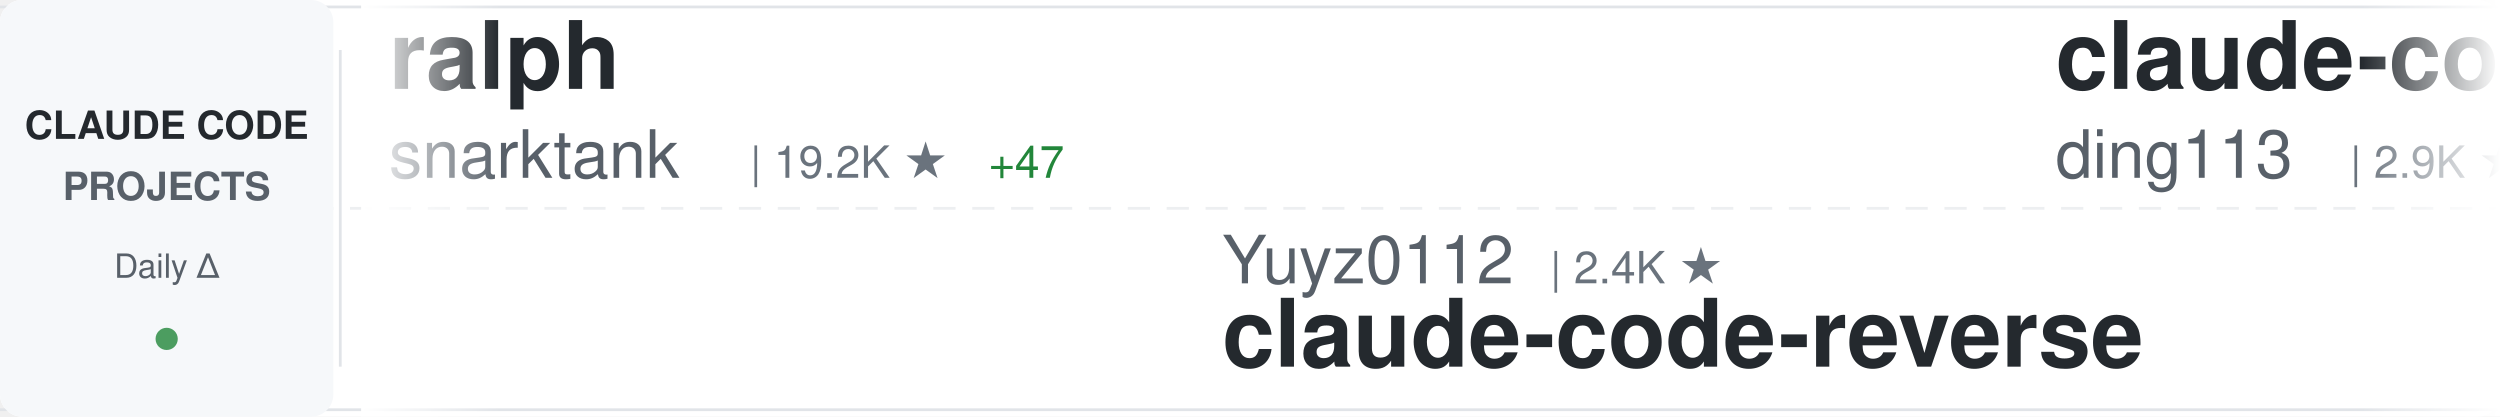
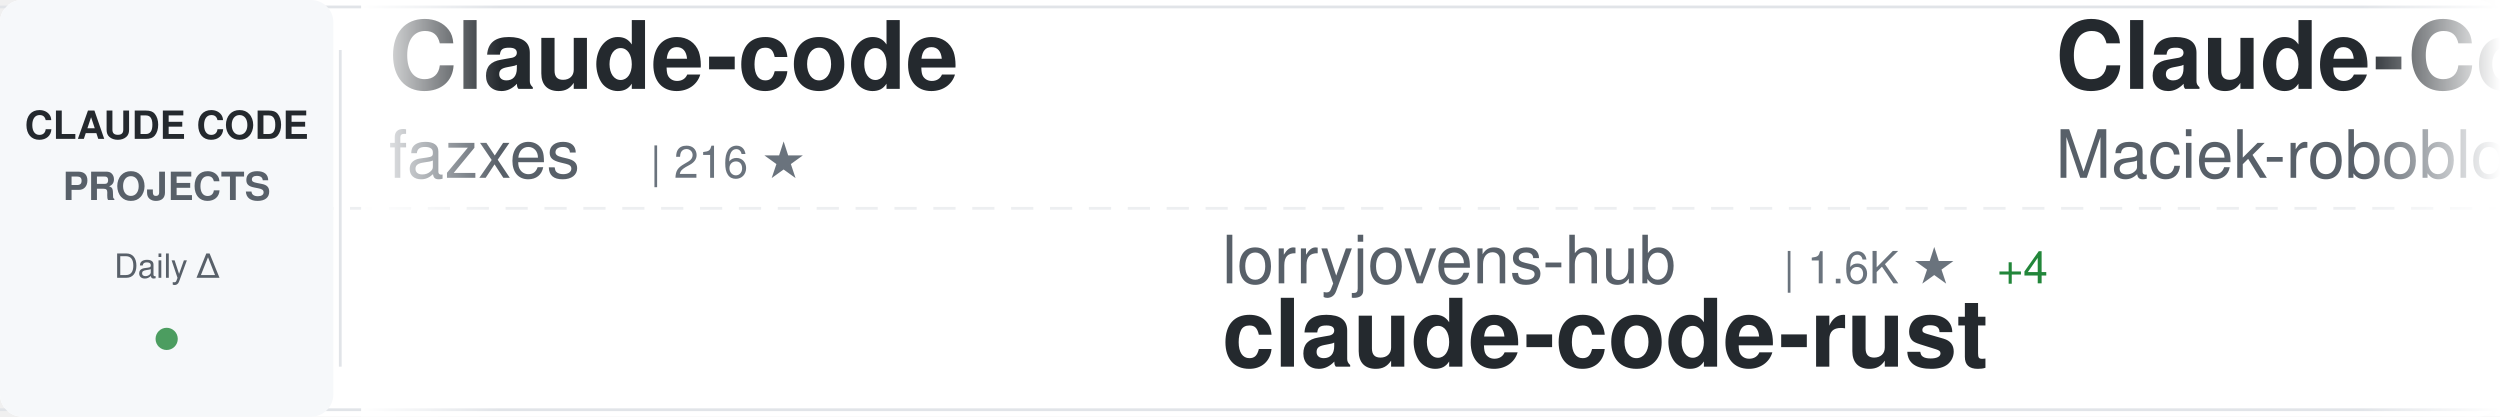
<svg xmlns="http://www.w3.org/2000/svg" width="900" height="150">
  <defs>
    <linearGradient id="awesomeLeftFade" x1="0%" y1="0%" x2="100%" y2="0%">
      <stop offset="0%" style="stop-color:#ffffff;stop-opacity:1" />
      <stop offset="100%" style="stop-color:#ffffff;stop-opacity:0" />
    </linearGradient>
    <linearGradient id="awesomeRightFade" x1="0%" y1="0%" x2="100%" y2="0%">
      <stop offset="0%" style="stop-color:#ffffff;stop-opacity:0" />
      <stop offset="100%" style="stop-color:#ffffff;stop-opacity:1" />
    </linearGradient>
  </defs>
  <rect width="900" height="150" fill="#ffffff" rx="8" />
  <rect x="0" y="2" width="900" height="1" fill="#e1e4e8" />
  <rect x="0" y="147" width="900" height="1" fill="#e1e4e8" />
  <line x1="0" y1="75" x2="900" y2="75" stroke="#e1e4e8" stroke-width="1" stroke-dasharray="8 6" opacity="0.6" />
  <rect x="0" y="0" width="120" height="150" fill="#f6f8fa" rx="8" />
  <text x="60" y="50" font-family="-apple-system, BlinkMacSystemFont, 'Segoe UI', Helvetica, Arial, sans-serif" font-size="14" font-weight="600" fill="#24292e" text-anchor="middle">CLAUDE CODE</text>
  <text x="60" y="72" font-family="-apple-system, BlinkMacSystemFont, 'Segoe UI', Helvetica, Arial, sans-serif" font-size="14" font-weight="600" fill="#586069" text-anchor="middle">PROJECTS</text>
  <text x="60" y="100" font-family="-apple-system, BlinkMacSystemFont, 'Segoe UI', Helvetica, Arial, sans-serif" font-size="12" font-weight="500" fill="#586069" text-anchor="middle">Daily Δ</text>
  <circle cx="60" cy="122" r="4" fill="#22863a" opacity="0.8" />
  <rect x="122" y="18" width="1" height="114" fill="#e1e4e8" />
  <clipPath id="awesomeTickerClip">
    <rect x="130" y="0" width="770" height="150" />
  </clipPath>
  <g clip-path="url(#awesomeTickerClip)">
    <g id="awesomeTickerItems">
      <animateTransform attributeName="transform" attributeType="XML" type="translate" from="0 0" to="-3000 0" dur="54s" repeatCount="indefinite" />
      <g transform="translate(0, 0)">
-         <text x="140" y="32" font-family="-apple-system, BlinkMacSystemFont, 'Segoe UI', Helvetica, Arial, sans-serif" font-size="34" font-weight="600" fill="#24292e">ralph</text>
-         <text x="140" y="64" font-family="-apple-system, BlinkMacSystemFont, 'Segoe UI', Helvetica, Arial, sans-serif" font-size="24" font-weight="400" fill="#586069">snarktank</text>
-         <text x="270" y="64" font-family="-apple-system, BlinkMacSystemFont, 'Segoe UI', Helvetica, Arial, sans-serif" font-size="16" font-weight="500" fill="#6a737d">| 19.2K ★</text>
-         <text x="356" y="64" font-family="-apple-system, BlinkMacSystemFont, 'Segoe UI', Helvetica, Arial, sans-serif" font-size="16" font-weight="500" fill="#22863a"> +47</text>
+         <text x="140" y="32" font-family="-apple-system, BlinkMacSystemFont, 'Segoe UI', Helvetica, Arial, sans-serif" font-size="34" font-weight="600" fill="#24292e">Claude-code</text>
+         <text x="140" y="64" font-family="-apple-system, BlinkMacSystemFont, 'Segoe UI', Helvetica, Arial, sans-serif" font-size="24" font-weight="400" fill="#586069">fazxes</text>
+         <text x="234" y="64" font-family="-apple-system, BlinkMacSystemFont, 'Segoe UI', Helvetica, Arial, sans-serif" font-size="16" font-weight="500" fill="#6a737d">| 216 ★</text>
      </g>
      <g transform="translate(300, 0)">
-         <text x="140" y="102" font-family="-apple-system, BlinkMacSystemFont, 'Segoe UI', Helvetica, Arial, sans-serif" font-size="24" font-weight="400" fill="#586069">Yuyz0112</text>
-         <text x="258" y="102" font-family="-apple-system, BlinkMacSystemFont, 'Segoe UI', Helvetica, Arial, sans-serif" font-size="16" font-weight="500" fill="#6a737d">| 2.4K ★</text>
-         <text x="140" y="132" font-family="-apple-system, BlinkMacSystemFont, 'Segoe UI', Helvetica, Arial, sans-serif" font-size="34" font-weight="600" fill="#24292e">claude-code-reverse</text>
+         <text x="140" y="102" font-family="-apple-system, BlinkMacSystemFont, 'Segoe UI', Helvetica, Arial, sans-serif" font-size="24" font-weight="400" fill="#586069">lorryjovens-hub</text>
+         <text x="342" y="102" font-family="-apple-system, BlinkMacSystemFont, 'Segoe UI', Helvetica, Arial, sans-serif" font-size="16" font-weight="500" fill="#6a737d">| 1.6K ★</text>
+         <text x="419" y="102" font-family="-apple-system, BlinkMacSystemFont, 'Segoe UI', Helvetica, Arial, sans-serif" font-size="16" font-weight="500" fill="#22863a"> +4</text>
+         <text x="140" y="132" font-family="-apple-system, BlinkMacSystemFont, 'Segoe UI', Helvetica, Arial, sans-serif" font-size="34" font-weight="600" fill="#24292e">claude-code-rust</text>
      </g>
      <g transform="translate(600, 0)">
-         <text x="140" y="32" font-family="-apple-system, BlinkMacSystemFont, 'Segoe UI', Helvetica, Arial, sans-serif" font-size="34" font-weight="600" fill="#24292e">claude-code-hub</text>
-         <text x="140" y="64" font-family="-apple-system, BlinkMacSystemFont, 'Segoe UI', Helvetica, Arial, sans-serif" font-size="24" font-weight="400" fill="#586069">ding113</text>
-         <text x="246" y="64" font-family="-apple-system, BlinkMacSystemFont, 'Segoe UI', Helvetica, Arial, sans-serif" font-size="16" font-weight="500" fill="#6a737d">| 2.9K ★</text>
-         <text x="323" y="64" font-family="-apple-system, BlinkMacSystemFont, 'Segoe UI', Helvetica, Arial, sans-serif" font-size="16" font-weight="500" fill="#22863a"> +14</text>
+         <text x="140" y="32" font-family="-apple-system, BlinkMacSystemFont, 'Segoe UI', Helvetica, Arial, sans-serif" font-size="34" font-weight="600" fill="#24292e">Claude-Code-Usage-Monito...</text>
+         <text x="140" y="64" font-family="-apple-system, BlinkMacSystemFont, 'Segoe UI', Helvetica, Arial, sans-serif" font-size="24" font-weight="400" fill="#586069">Maciek-roboblog</text>
+         <text x="342" y="64" font-family="-apple-system, BlinkMacSystemFont, 'Segoe UI', Helvetica, Arial, sans-serif" font-size="16" font-weight="500" fill="#6a737d">| 8.0K ★</text>
+         <text x="419" y="64" font-family="-apple-system, BlinkMacSystemFont, 'Segoe UI', Helvetica, Arial, sans-serif" font-size="16" font-weight="500" fill="#22863a"> +9</text>
      </g>
      <g transform="translate(900, 0)">
-         <text x="140" y="102" font-family="-apple-system, BlinkMacSystemFont, 'Segoe UI', Helvetica, Arial, sans-serif" font-size="24" font-weight="400" fill="#586069">andrew-kramer-inno</text>
-         <text x="378" y="102" font-family="-apple-system, BlinkMacSystemFont, 'Segoe UI', Helvetica, Arial, sans-serif" font-size="16" font-weight="500" fill="#6a737d">| 589 ★</text>
-         <text x="140" y="132" font-family="-apple-system, BlinkMacSystemFont, 'Segoe UI', Helvetica, Arial, sans-serif" font-size="34" font-weight="600" fill="#24292e">claude-code-source-build</text>
+         <text x="140" y="102" font-family="-apple-system, BlinkMacSystemFont, 'Segoe UI', Helvetica, Arial, sans-serif" font-size="24" font-weight="400" fill="#586069">ykdojo</text>
+         <text x="234" y="102" font-family="-apple-system, BlinkMacSystemFont, 'Segoe UI', Helvetica, Arial, sans-serif" font-size="16" font-weight="500" fill="#6a737d">| 8.4K ★</text>
+         <text x="311" y="102" font-family="-apple-system, BlinkMacSystemFont, 'Segoe UI', Helvetica, Arial, sans-serif" font-size="16" font-weight="500" fill="#22863a"> +21</text>
+         <text x="140" y="132" font-family="-apple-system, BlinkMacSystemFont, 'Segoe UI', Helvetica, Arial, sans-serif" font-size="34" font-weight="600" fill="#24292e">claude-code-tips</text>
      </g>
      <g transform="translate(1200, 0)">
-         <text x="140" y="32" font-family="-apple-system, BlinkMacSystemFont, 'Segoe UI', Helvetica, Arial, sans-serif" font-size="34" font-weight="600" fill="#24292e">CLIProxyAPI</text>
-         <text x="140" y="64" font-family="-apple-system, BlinkMacSystemFont, 'Segoe UI', Helvetica, Arial, sans-serif" font-size="24" font-weight="400" fill="#586069">router-for-me</text>
-         <text x="318" y="64" font-family="-apple-system, BlinkMacSystemFont, 'Segoe UI', Helvetica, Arial, sans-serif" font-size="16" font-weight="500" fill="#6a737d">| 33.4K ★</text>
-         <text x="404" y="64" font-family="-apple-system, BlinkMacSystemFont, 'Segoe UI', Helvetica, Arial, sans-serif" font-size="16" font-weight="500" fill="#22863a"> +228</text>
+         <text x="140" y="32" font-family="-apple-system, BlinkMacSystemFont, 'Segoe UI', Helvetica, Arial, sans-serif" font-size="34" font-weight="600" fill="#24292e">claude-code-telegram</text>
+         <text x="140" y="64" font-family="-apple-system, BlinkMacSystemFont, 'Segoe UI', Helvetica, Arial, sans-serif" font-size="24" font-weight="400" fill="#586069">RichardAtCT</text>
+         <text x="294" y="64" font-family="-apple-system, BlinkMacSystemFont, 'Segoe UI', Helvetica, Arial, sans-serif" font-size="16" font-weight="500" fill="#6a737d">| 2.6K ★</text>
+         <text x="371" y="64" font-family="-apple-system, BlinkMacSystemFont, 'Segoe UI', Helvetica, Arial, sans-serif" font-size="16" font-weight="500" fill="#22863a"> +2</text>
      </g>
      <g transform="translate(1500, 0)">
-         <text x="140" y="102" font-family="-apple-system, BlinkMacSystemFont, 'Segoe UI', Helvetica, Arial, sans-serif" font-size="24" font-weight="400" fill="#586069">Alishahryar1</text>
-         <text x="306" y="102" font-family="-apple-system, BlinkMacSystemFont, 'Segoe UI', Helvetica, Arial, sans-serif" font-size="16" font-weight="500" fill="#6a737d">| 25.8K ★</text>
-         <text x="392" y="102" font-family="-apple-system, BlinkMacSystemFont, 'Segoe UI', Helvetica, Arial, sans-serif" font-size="16" font-weight="500" fill="#22863a"> +513</text>
-         <text x="140" y="132" font-family="-apple-system, BlinkMacSystemFont, 'Segoe UI', Helvetica, Arial, sans-serif" font-size="34" font-weight="600" fill="#24292e">free-claude-code</text>
+         <text x="140" y="102" font-family="-apple-system, BlinkMacSystemFont, 'Segoe UI', Helvetica, Arial, sans-serif" font-size="24" font-weight="400" fill="#586069">musistudio</text>
+         <text x="282" y="102" font-family="-apple-system, BlinkMacSystemFont, 'Segoe UI', Helvetica, Arial, sans-serif" font-size="16" font-weight="500" fill="#6a737d">| 34.1K ★</text>
+         <text x="368" y="102" font-family="-apple-system, BlinkMacSystemFont, 'Segoe UI', Helvetica, Arial, sans-serif" font-size="16" font-weight="500" fill="#22863a"> +28</text>
+         <text x="140" y="132" font-family="-apple-system, BlinkMacSystemFont, 'Segoe UI', Helvetica, Arial, sans-serif" font-size="34" font-weight="600" fill="#24292e">claude-code-router</text>
      </g>
      <g transform="translate(1800, 0)">
-         <text x="140" y="32" font-family="-apple-system, BlinkMacSystemFont, 'Segoe UI', Helvetica, Arial, sans-serif" font-size="34" font-weight="600" fill="#24292e">claude-code-proxy</text>
-         <text x="140" y="64" font-family="-apple-system, BlinkMacSystemFont, 'Segoe UI', Helvetica, Arial, sans-serif" font-size="24" font-weight="400" fill="#586069">1rgs</text>
-         <text x="210" y="64" font-family="-apple-system, BlinkMacSystemFont, 'Segoe UI', Helvetica, Arial, sans-serif" font-size="16" font-weight="500" fill="#6a737d">| 3.6K ★</text>
-         <text x="287" y="64" font-family="-apple-system, BlinkMacSystemFont, 'Segoe UI', Helvetica, Arial, sans-serif" font-size="16" font-weight="500" fill="#22863a"> +7</text>
+         <text x="140" y="32" font-family="-apple-system, BlinkMacSystemFont, 'Segoe UI', Helvetica, Arial, sans-serif" font-size="34" font-weight="600" fill="#24292e">claude-code-system-promp...</text>
+         <text x="140" y="64" font-family="-apple-system, BlinkMacSystemFont, 'Segoe UI', Helvetica, Arial, sans-serif" font-size="24" font-weight="400" fill="#586069">Piebald-AI</text>
+         <text x="282" y="64" font-family="-apple-system, BlinkMacSystemFont, 'Segoe UI', Helvetica, Arial, sans-serif" font-size="16" font-weight="500" fill="#6a737d">| 10.3K ★</text>
+         <text x="368" y="64" font-family="-apple-system, BlinkMacSystemFont, 'Segoe UI', Helvetica, Arial, sans-serif" font-size="16" font-weight="500" fill="#22863a"> +31</text>
      </g>
      <g transform="translate(2100, 0)">
-         <text x="140" y="102" font-family="-apple-system, BlinkMacSystemFont, 'Segoe UI', Helvetica, Arial, sans-serif" font-size="24" font-weight="400" fill="#586069">anthropics</text>
-         <text x="282" y="102" font-family="-apple-system, BlinkMacSystemFont, 'Segoe UI', Helvetica, Arial, sans-serif" font-size="16" font-weight="500" fill="#6a737d">| 19.7K ★</text>
-         <text x="368" y="102" font-family="-apple-system, BlinkMacSystemFont, 'Segoe UI', Helvetica, Arial, sans-serif" font-size="16" font-weight="500" fill="#22863a"> +123</text>
-         <text x="140" y="132" font-family="-apple-system, BlinkMacSystemFont, 'Segoe UI', Helvetica, Arial, sans-serif" font-size="34" font-weight="600" fill="#24292e">claude-plugins-official</text>
+         <text x="140" y="102" font-family="-apple-system, BlinkMacSystemFont, 'Segoe UI', Helvetica, Arial, sans-serif" font-size="24" font-weight="400" fill="#586069">kodu-ai</text>
+         <text x="246" y="102" font-family="-apple-system, BlinkMacSystemFont, 'Segoe UI', Helvetica, Arial, sans-serif" font-size="16" font-weight="500" fill="#6a737d">| 5.3K ★</text>
+         <text x="323" y="102" font-family="-apple-system, BlinkMacSystemFont, 'Segoe UI', Helvetica, Arial, sans-serif" font-size="16" font-weight="500" fill="#22863a"> +1</text>
+         <text x="140" y="132" font-family="-apple-system, BlinkMacSystemFont, 'Segoe UI', Helvetica, Arial, sans-serif" font-size="34" font-weight="600" fill="#24292e">claude-coder</text>
      </g>
      <g transform="translate(2400, 0)">
-         <text x="140" y="32" font-family="-apple-system, BlinkMacSystemFont, 'Segoe UI', Helvetica, Arial, sans-serif" font-size="34" font-weight="600" fill="#24292e">claude-code</text>
-         <text x="140" y="64" font-family="-apple-system, BlinkMacSystemFont, 'Segoe UI', Helvetica, Arial, sans-serif" font-size="24" font-weight="400" fill="#586069">xorespesp</text>
-         <text x="270" y="64" font-family="-apple-system, BlinkMacSystemFont, 'Segoe UI', Helvetica, Arial, sans-serif" font-size="16" font-weight="500" fill="#6a737d">| 224 ★</text>
+         <text x="140" y="32" font-family="-apple-system, BlinkMacSystemFont, 'Segoe UI', Helvetica, Arial, sans-serif" font-size="34" font-weight="600" fill="#24292e">how-claude-code-works</text>
+         <text x="140" y="64" font-family="-apple-system, BlinkMacSystemFont, 'Segoe UI', Helvetica, Arial, sans-serif" font-size="24" font-weight="400" fill="#586069">Windy3f3f3f3f</text>
+         <text x="318" y="64" font-family="-apple-system, BlinkMacSystemFont, 'Segoe UI', Helvetica, Arial, sans-serif" font-size="16" font-weight="500" fill="#6a737d">| 2.4K ★</text>
+         <text x="395" y="64" font-family="-apple-system, BlinkMacSystemFont, 'Segoe UI', Helvetica, Arial, sans-serif" font-size="16" font-weight="500" fill="#22863a"> +16</text>
      </g>
      <g transform="translate(2700, 0)">
-         <text x="140" y="102" font-family="-apple-system, BlinkMacSystemFont, 'Segoe UI', Helvetica, Arial, sans-serif" font-size="24" font-weight="400" fill="#586069">zstmfhy</text>
-         <text x="246" y="102" font-family="-apple-system, BlinkMacSystemFont, 'Segoe UI', Helvetica, Arial, sans-serif" font-size="16" font-weight="500" fill="#6a737d">| 190 ★</text>
-         <text x="314" y="102" font-family="-apple-system, BlinkMacSystemFont, 'Segoe UI', Helvetica, Arial, sans-serif" font-size="16" font-weight="500" fill="#22863a"> +1</text>
-         <text x="140" y="132" font-family="-apple-system, BlinkMacSystemFont, 'Segoe UI', Helvetica, Arial, sans-serif" font-size="34" font-weight="600" fill="#24292e">Claude-code</text>
+         <text x="140" y="102" font-family="-apple-system, BlinkMacSystemFont, 'Segoe UI', Helvetica, Arial, sans-serif" font-size="24" font-weight="400" fill="#586069">lintsinghua</text>
+         <text x="294" y="102" font-family="-apple-system, BlinkMacSystemFont, 'Segoe UI', Helvetica, Arial, sans-serif" font-size="16" font-weight="500" fill="#6a737d">| 3.3K ★</text>
+         <text x="371" y="102" font-family="-apple-system, BlinkMacSystemFont, 'Segoe UI', Helvetica, Arial, sans-serif" font-size="16" font-weight="500" fill="#22863a"> +12</text>
+         <text x="140" y="132" font-family="-apple-system, BlinkMacSystemFont, 'Segoe UI', Helvetica, Arial, sans-serif" font-size="34" font-weight="600" fill="#24292e">claude-code-book</text>
      </g>
      <g transform="translate(3000, 0)">
-         <text x="140" y="32" font-family="-apple-system, BlinkMacSystemFont, 'Segoe UI', Helvetica, Arial, sans-serif" font-size="34" font-weight="600" fill="#24292e">ralph</text>
-         <text x="140" y="64" font-family="-apple-system, BlinkMacSystemFont, 'Segoe UI', Helvetica, Arial, sans-serif" font-size="24" font-weight="400" fill="#586069">snarktank</text>
-         <text x="270" y="64" font-family="-apple-system, BlinkMacSystemFont, 'Segoe UI', Helvetica, Arial, sans-serif" font-size="16" font-weight="500" fill="#6a737d">| 19.2K ★</text>
-         <text x="356" y="64" font-family="-apple-system, BlinkMacSystemFont, 'Segoe UI', Helvetica, Arial, sans-serif" font-size="16" font-weight="500" fill="#22863a"> +47</text>
+         <text x="140" y="32" font-family="-apple-system, BlinkMacSystemFont, 'Segoe UI', Helvetica, Arial, sans-serif" font-size="34" font-weight="600" fill="#24292e">Claude-code</text>
+         <text x="140" y="64" font-family="-apple-system, BlinkMacSystemFont, 'Segoe UI', Helvetica, Arial, sans-serif" font-size="24" font-weight="400" fill="#586069">fazxes</text>
+         <text x="234" y="64" font-family="-apple-system, BlinkMacSystemFont, 'Segoe UI', Helvetica, Arial, sans-serif" font-size="16" font-weight="500" fill="#6a737d">| 216 ★</text>
      </g>
      <g transform="translate(3300, 0)">
-         <text x="140" y="102" font-family="-apple-system, BlinkMacSystemFont, 'Segoe UI', Helvetica, Arial, sans-serif" font-size="24" font-weight="400" fill="#586069">Yuyz0112</text>
-         <text x="258" y="102" font-family="-apple-system, BlinkMacSystemFont, 'Segoe UI', Helvetica, Arial, sans-serif" font-size="16" font-weight="500" fill="#6a737d">| 2.4K ★</text>
-         <text x="140" y="132" font-family="-apple-system, BlinkMacSystemFont, 'Segoe UI', Helvetica, Arial, sans-serif" font-size="34" font-weight="600" fill="#24292e">claude-code-reverse</text>
+         <text x="140" y="102" font-family="-apple-system, BlinkMacSystemFont, 'Segoe UI', Helvetica, Arial, sans-serif" font-size="24" font-weight="400" fill="#586069">lorryjovens-hub</text>
+         <text x="342" y="102" font-family="-apple-system, BlinkMacSystemFont, 'Segoe UI', Helvetica, Arial, sans-serif" font-size="16" font-weight="500" fill="#6a737d">| 1.6K ★</text>
+         <text x="419" y="102" font-family="-apple-system, BlinkMacSystemFont, 'Segoe UI', Helvetica, Arial, sans-serif" font-size="16" font-weight="500" fill="#22863a"> +4</text>
+         <text x="140" y="132" font-family="-apple-system, BlinkMacSystemFont, 'Segoe UI', Helvetica, Arial, sans-serif" font-size="34" font-weight="600" fill="#24292e">claude-code-rust</text>
      </g>
      <g transform="translate(3600, 0)">
-         <text x="140" y="32" font-family="-apple-system, BlinkMacSystemFont, 'Segoe UI', Helvetica, Arial, sans-serif" font-size="34" font-weight="600" fill="#24292e">claude-code-hub</text>
-         <text x="140" y="64" font-family="-apple-system, BlinkMacSystemFont, 'Segoe UI', Helvetica, Arial, sans-serif" font-size="24" font-weight="400" fill="#586069">ding113</text>
-         <text x="246" y="64" font-family="-apple-system, BlinkMacSystemFont, 'Segoe UI', Helvetica, Arial, sans-serif" font-size="16" font-weight="500" fill="#6a737d">| 2.9K ★</text>
-         <text x="323" y="64" font-family="-apple-system, BlinkMacSystemFont, 'Segoe UI', Helvetica, Arial, sans-serif" font-size="16" font-weight="500" fill="#22863a"> +14</text>
+         <text x="140" y="32" font-family="-apple-system, BlinkMacSystemFont, 'Segoe UI', Helvetica, Arial, sans-serif" font-size="34" font-weight="600" fill="#24292e">Claude-Code-Usage-Monito...</text>
+         <text x="140" y="64" font-family="-apple-system, BlinkMacSystemFont, 'Segoe UI', Helvetica, Arial, sans-serif" font-size="24" font-weight="400" fill="#586069">Maciek-roboblog</text>
+         <text x="342" y="64" font-family="-apple-system, BlinkMacSystemFont, 'Segoe UI', Helvetica, Arial, sans-serif" font-size="16" font-weight="500" fill="#6a737d">| 8.0K ★</text>
+         <text x="419" y="64" font-family="-apple-system, BlinkMacSystemFont, 'Segoe UI', Helvetica, Arial, sans-serif" font-size="16" font-weight="500" fill="#22863a"> +9</text>
      </g>
      <g transform="translate(3900, 0)">
-         <text x="140" y="102" font-family="-apple-system, BlinkMacSystemFont, 'Segoe UI', Helvetica, Arial, sans-serif" font-size="24" font-weight="400" fill="#586069">andrew-kramer-inno</text>
-         <text x="378" y="102" font-family="-apple-system, BlinkMacSystemFont, 'Segoe UI', Helvetica, Arial, sans-serif" font-size="16" font-weight="500" fill="#6a737d">| 589 ★</text>
-         <text x="140" y="132" font-family="-apple-system, BlinkMacSystemFont, 'Segoe UI', Helvetica, Arial, sans-serif" font-size="34" font-weight="600" fill="#24292e">claude-code-source-build</text>
+         <text x="140" y="102" font-family="-apple-system, BlinkMacSystemFont, 'Segoe UI', Helvetica, Arial, sans-serif" font-size="24" font-weight="400" fill="#586069">ykdojo</text>
+         <text x="234" y="102" font-family="-apple-system, BlinkMacSystemFont, 'Segoe UI', Helvetica, Arial, sans-serif" font-size="16" font-weight="500" fill="#6a737d">| 8.4K ★</text>
+         <text x="311" y="102" font-family="-apple-system, BlinkMacSystemFont, 'Segoe UI', Helvetica, Arial, sans-serif" font-size="16" font-weight="500" fill="#22863a"> +21</text>
+         <text x="140" y="132" font-family="-apple-system, BlinkMacSystemFont, 'Segoe UI', Helvetica, Arial, sans-serif" font-size="34" font-weight="600" fill="#24292e">claude-code-tips</text>
      </g>
    </g>
  </g>
  <rect x="130" y="0" width="50" height="150" fill="url(#awesomeLeftFade)" />
  <rect x="850" y="0" width="50" height="150" fill="url(#awesomeRightFade)" />
</svg>
